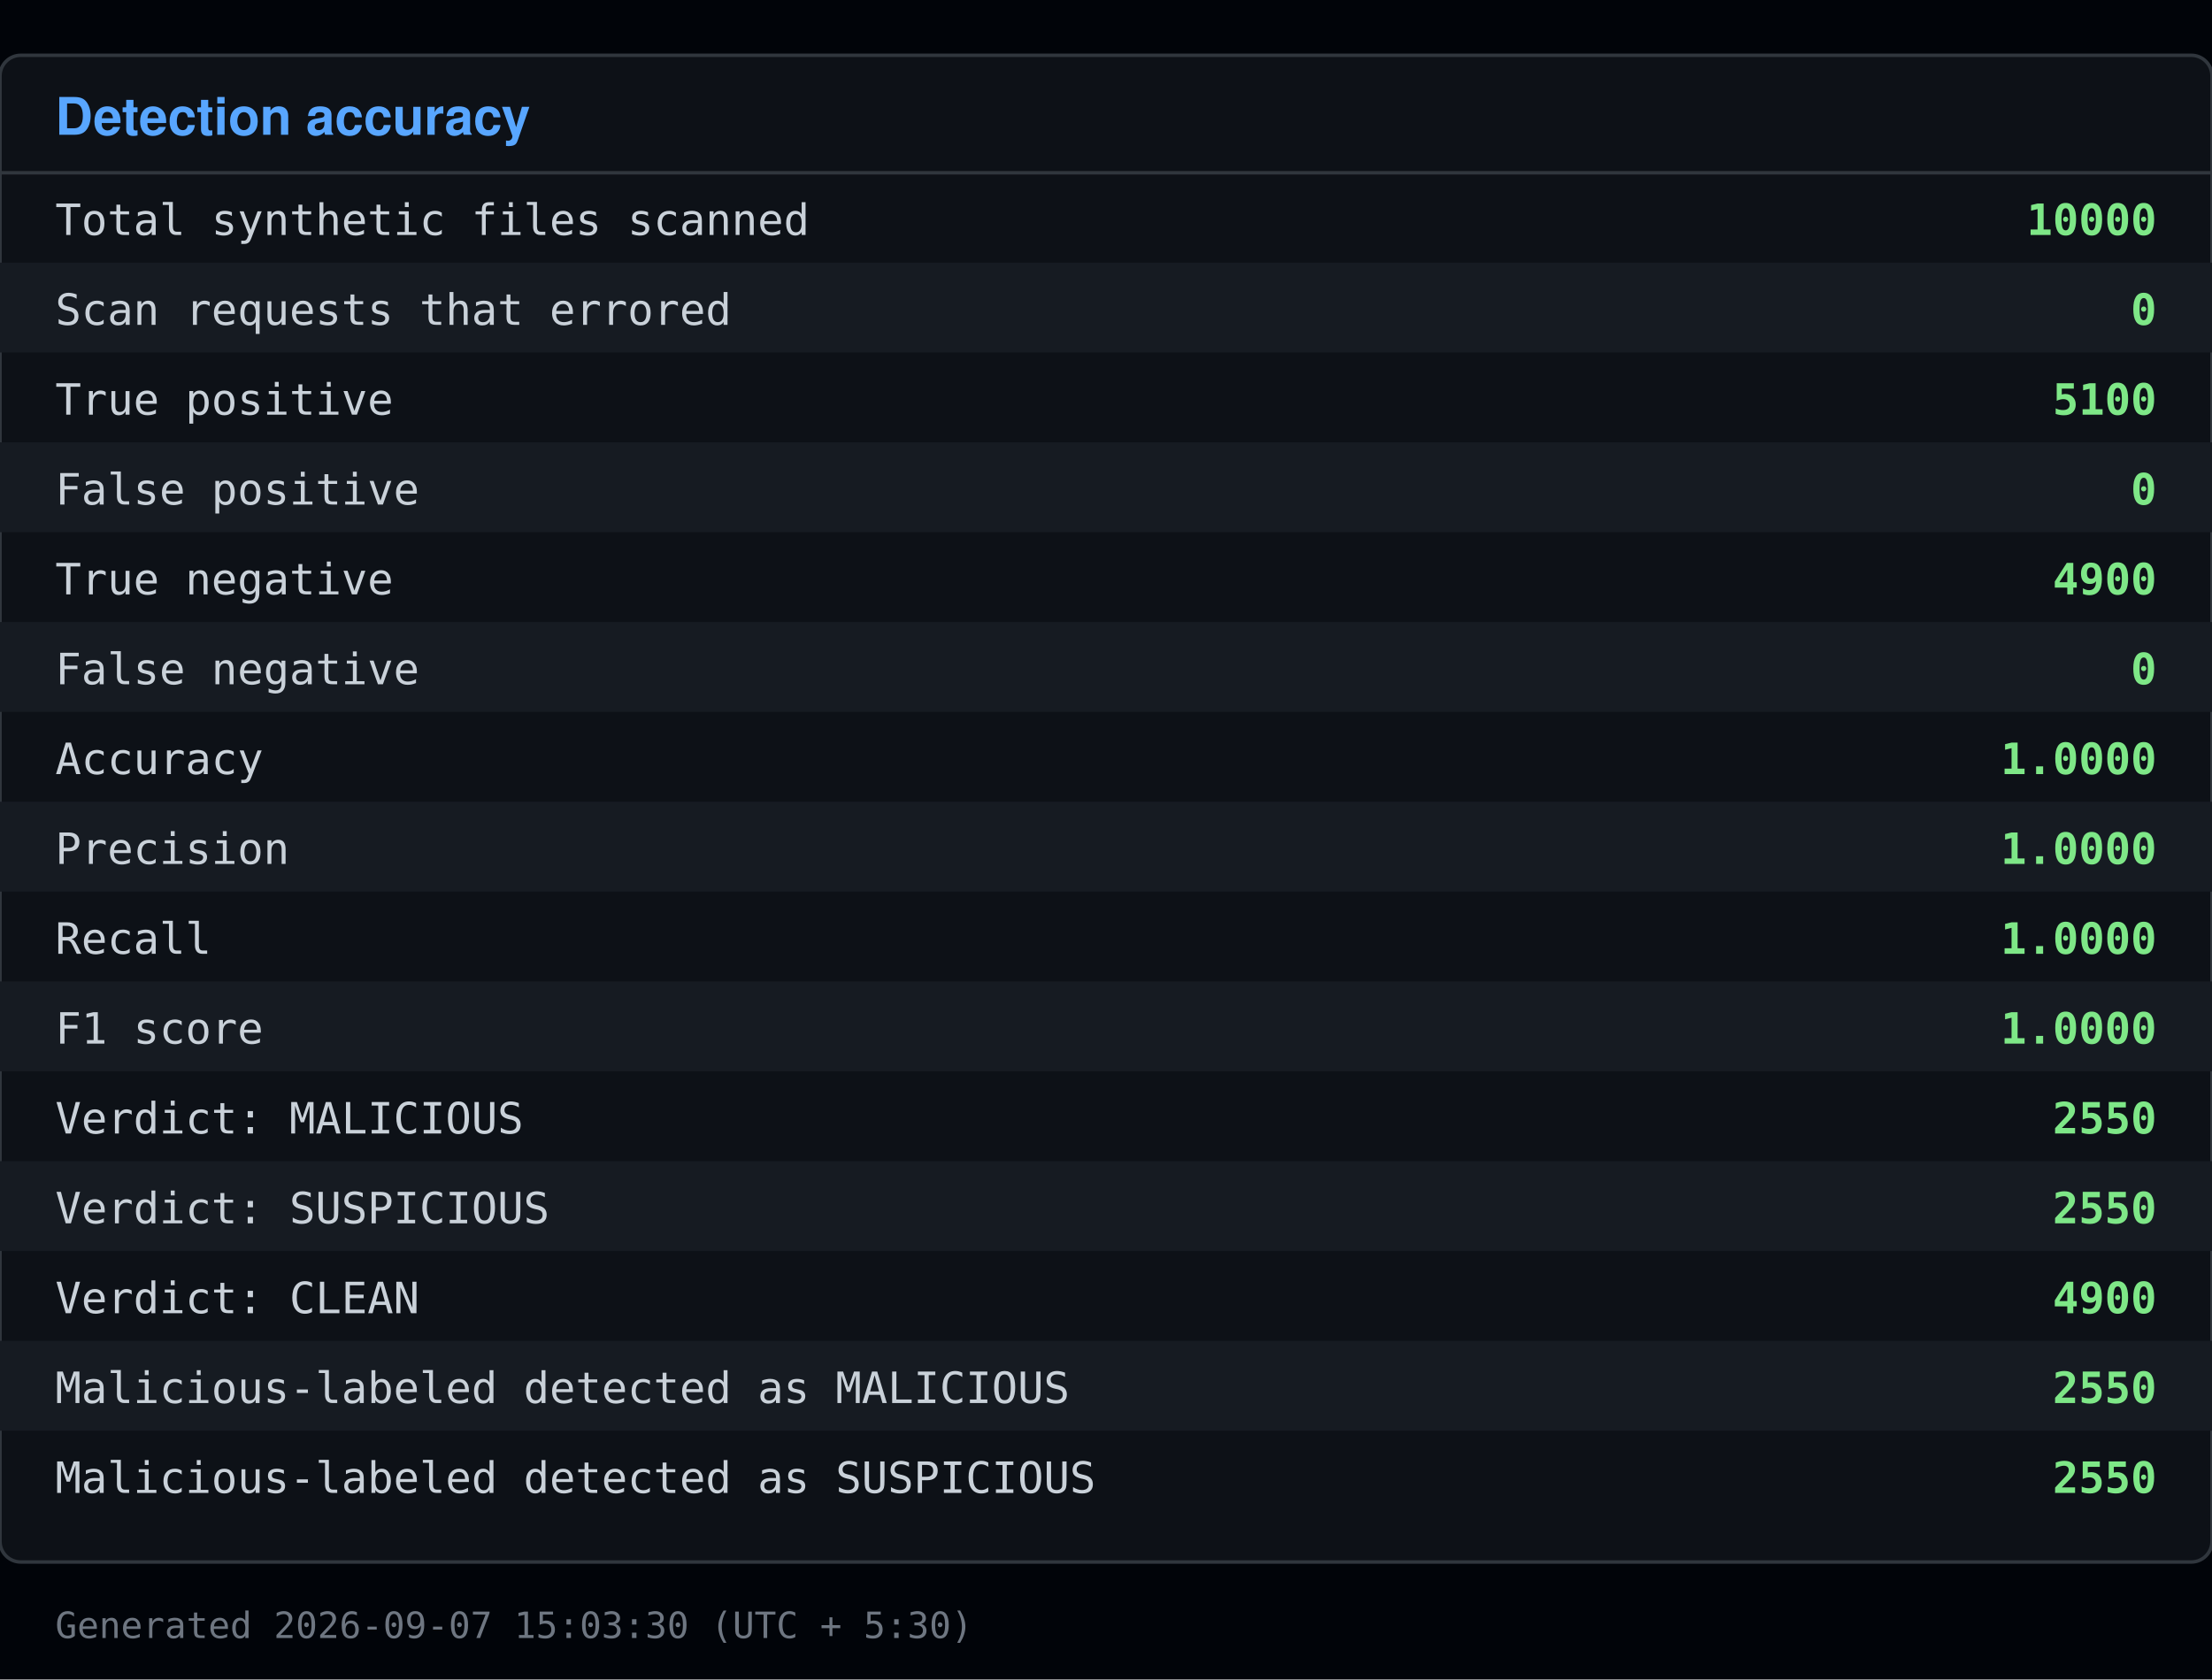
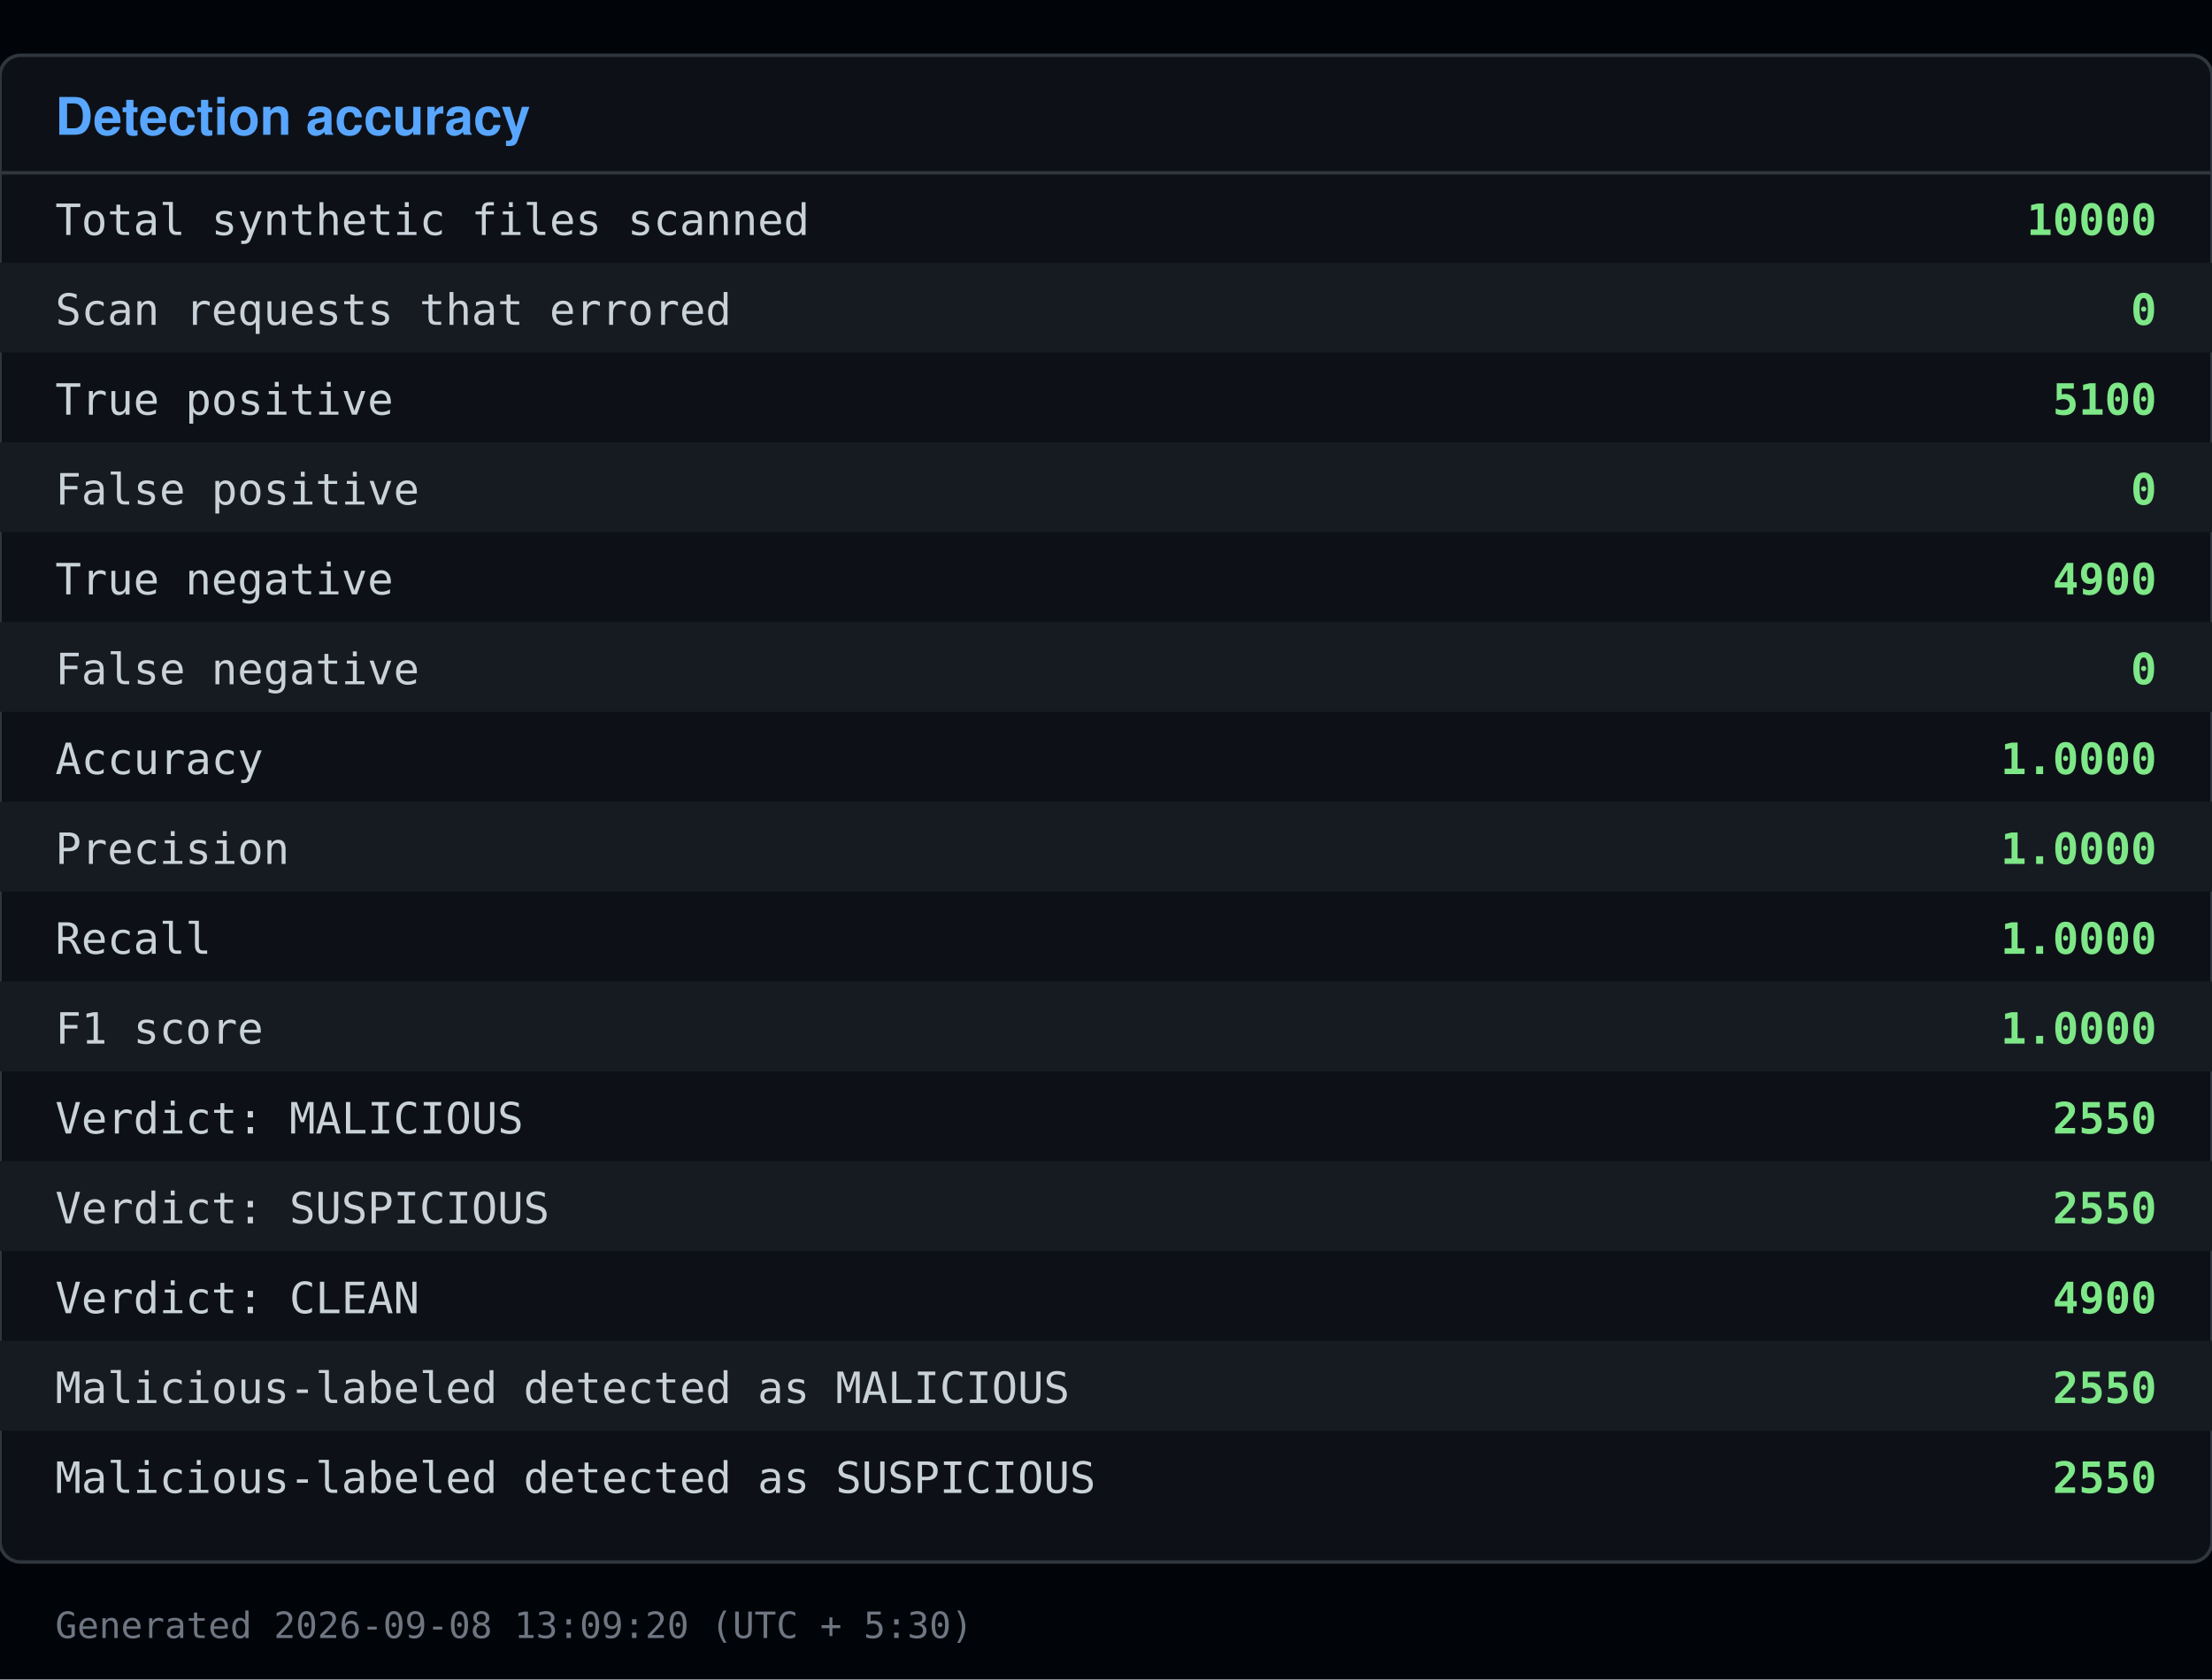
<svg xmlns="http://www.w3.org/2000/svg" viewBox="0 0 640 486" width="640" height="486">
  <rect x="0" y="0" width="640" height="486" fill="#010409" />
  <rect x="0" y="16" width="640" height="436" fill="#0d1117" stroke="#30363d" rx="6" />
  <text x="16" y="39" font-family="Segoe UI, Helvetica, Arial, sans-serif" font-size="15" font-weight="600" fill="#58a6ff">Detection accuracy</text>
  <line x1="0" y1="50" x2="640" y2="50" stroke="#30363d" />
  <text x="16" y="68" font-family="Consolas, Menlo, monospace" font-size="12.5" fill="#c9d1d9">Total synthetic files scanned</text>
  <text x="624" y="68" font-family="Consolas, Menlo, monospace" font-size="12.5" fill="#7ee787" text-anchor="end" font-weight="600">10000</text>
  <rect x="0" y="76" width="640" height="26" fill="#161b22" />
  <text x="16" y="94" font-family="Consolas, Menlo, monospace" font-size="12.5" fill="#c9d1d9">Scan requests that errored</text>
  <text x="624" y="94" font-family="Consolas, Menlo, monospace" font-size="12.5" fill="#7ee787" text-anchor="end" font-weight="600">0</text>
  <text x="16" y="120" font-family="Consolas, Menlo, monospace" font-size="12.5" fill="#c9d1d9">True positive</text>
  <text x="624" y="120" font-family="Consolas, Menlo, monospace" font-size="12.5" fill="#7ee787" text-anchor="end" font-weight="600">5100</text>
  <rect x="0" y="128" width="640" height="26" fill="#161b22" />
  <text x="16" y="146" font-family="Consolas, Menlo, monospace" font-size="12.5" fill="#c9d1d9">False positive</text>
  <text x="624" y="146" font-family="Consolas, Menlo, monospace" font-size="12.5" fill="#7ee787" text-anchor="end" font-weight="600">0</text>
  <text x="16" y="172" font-family="Consolas, Menlo, monospace" font-size="12.5" fill="#c9d1d9">True negative</text>
  <text x="624" y="172" font-family="Consolas, Menlo, monospace" font-size="12.5" fill="#7ee787" text-anchor="end" font-weight="600">4900</text>
  <rect x="0" y="180" width="640" height="26" fill="#161b22" />
  <text x="16" y="198" font-family="Consolas, Menlo, monospace" font-size="12.5" fill="#c9d1d9">False negative</text>
  <text x="624" y="198" font-family="Consolas, Menlo, monospace" font-size="12.5" fill="#7ee787" text-anchor="end" font-weight="600">0</text>
  <text x="16" y="224" font-family="Consolas, Menlo, monospace" font-size="12.5" fill="#c9d1d9">Accuracy</text>
  <text x="624" y="224" font-family="Consolas, Menlo, monospace" font-size="12.5" fill="#7ee787" text-anchor="end" font-weight="600">1.0000</text>
  <rect x="0" y="232" width="640" height="26" fill="#161b22" />
  <text x="16" y="250" font-family="Consolas, Menlo, monospace" font-size="12.5" fill="#c9d1d9">Precision</text>
  <text x="624" y="250" font-family="Consolas, Menlo, monospace" font-size="12.5" fill="#7ee787" text-anchor="end" font-weight="600">1.0000</text>
  <text x="16" y="276" font-family="Consolas, Menlo, monospace" font-size="12.5" fill="#c9d1d9">Recall</text>
  <text x="624" y="276" font-family="Consolas, Menlo, monospace" font-size="12.5" fill="#7ee787" text-anchor="end" font-weight="600">1.0000</text>
  <rect x="0" y="284" width="640" height="26" fill="#161b22" />
  <text x="16" y="302" font-family="Consolas, Menlo, monospace" font-size="12.5" fill="#c9d1d9">F1 score</text>
  <text x="624" y="302" font-family="Consolas, Menlo, monospace" font-size="12.5" fill="#7ee787" text-anchor="end" font-weight="600">1.0000</text>
  <text x="16" y="328" font-family="Consolas, Menlo, monospace" font-size="12.5" fill="#c9d1d9">Verdict: MALICIOUS</text>
  <text x="624" y="328" font-family="Consolas, Menlo, monospace" font-size="12.5" fill="#7ee787" text-anchor="end" font-weight="600">2550</text>
  <rect x="0" y="336" width="640" height="26" fill="#161b22" />
  <text x="16" y="354" font-family="Consolas, Menlo, monospace" font-size="12.5" fill="#c9d1d9">Verdict: SUSPICIOUS</text>
  <text x="624" y="354" font-family="Consolas, Menlo, monospace" font-size="12.5" fill="#7ee787" text-anchor="end" font-weight="600">2550</text>
  <text x="16" y="380" font-family="Consolas, Menlo, monospace" font-size="12.5" fill="#c9d1d9">Verdict: CLEAN</text>
  <text x="624" y="380" font-family="Consolas, Menlo, monospace" font-size="12.5" fill="#7ee787" text-anchor="end" font-weight="600">4900</text>
  <rect x="0" y="388" width="640" height="26" fill="#161b22" />
  <text x="16" y="406" font-family="Consolas, Menlo, monospace" font-size="12.5" fill="#c9d1d9">Malicious-labeled detected as MALICIOUS</text>
  <text x="624" y="406" font-family="Consolas, Menlo, monospace" font-size="12.5" fill="#7ee787" text-anchor="end" font-weight="600">2550</text>
  <text x="16" y="432" font-family="Consolas, Menlo, monospace" font-size="12.5" fill="#c9d1d9">Malicious-labeled detected as SUSPICIOUS</text>
  <text x="624" y="432" font-family="Consolas, Menlo, monospace" font-size="12.5" fill="#7ee787" text-anchor="end" font-weight="600">2550</text>
-   <text x="16" y="474" font-family="Consolas, Menlo, monospace" font-size="10.5" fill="#6e7681">Generated 2026-09-07 15:03:30 (UTC + 5:30)</text>
+   <text x="16" y="474" font-family="Consolas, Menlo, monospace" font-size="10.5" fill="#6e7681">Generated 2026-09-08 13:09:20 (UTC + 5:30)</text>
</svg>
